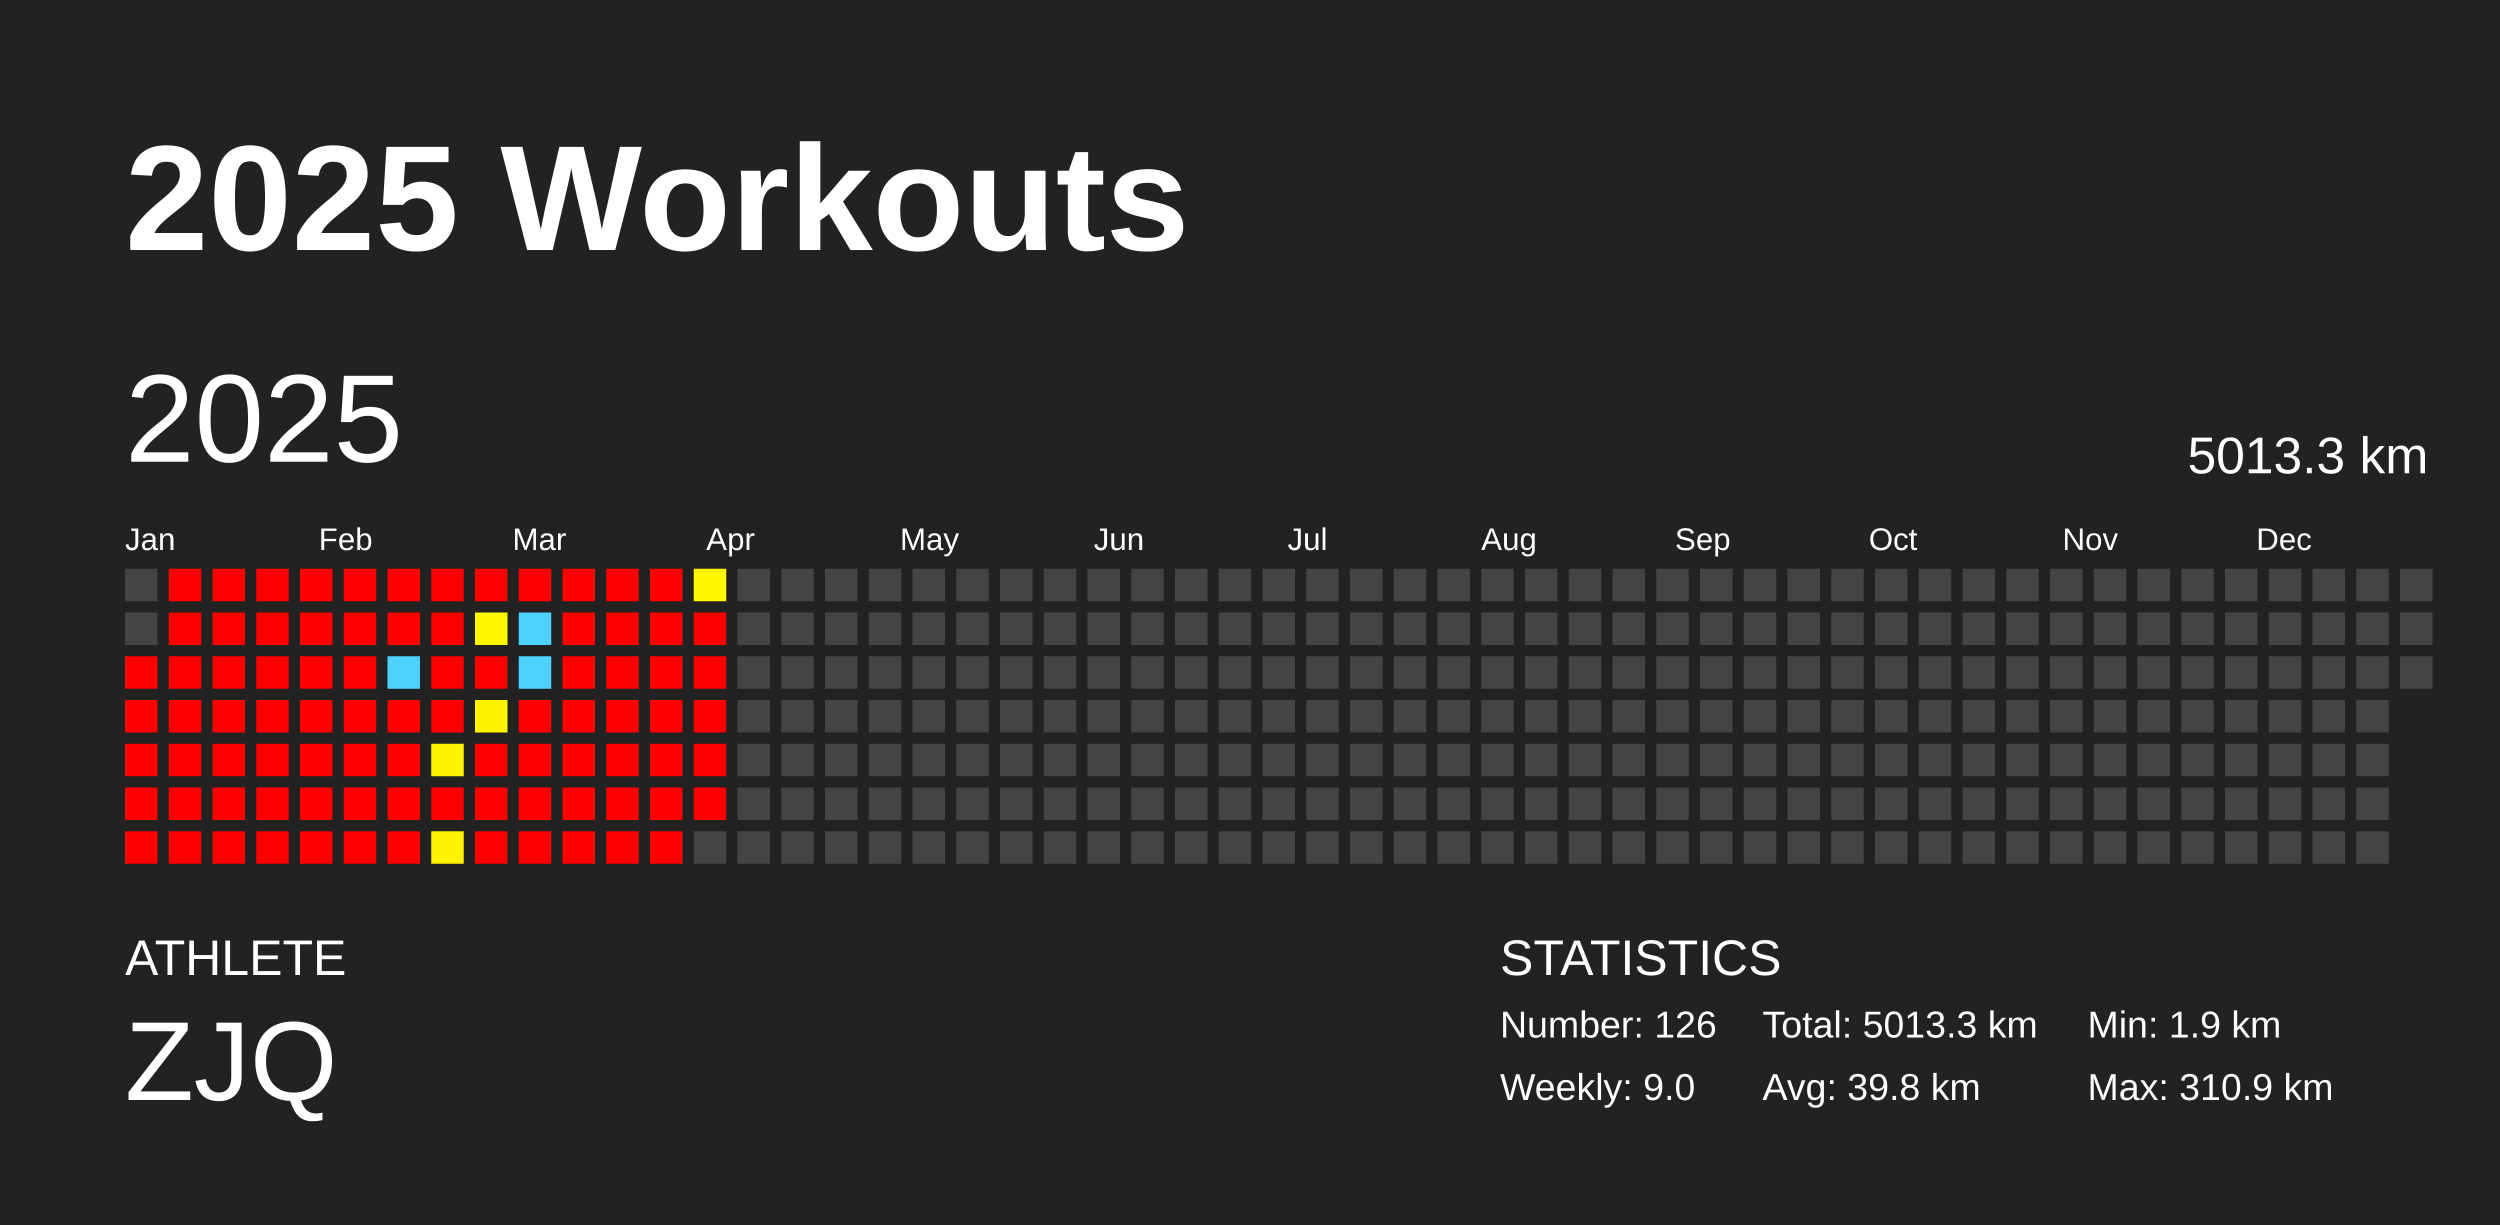
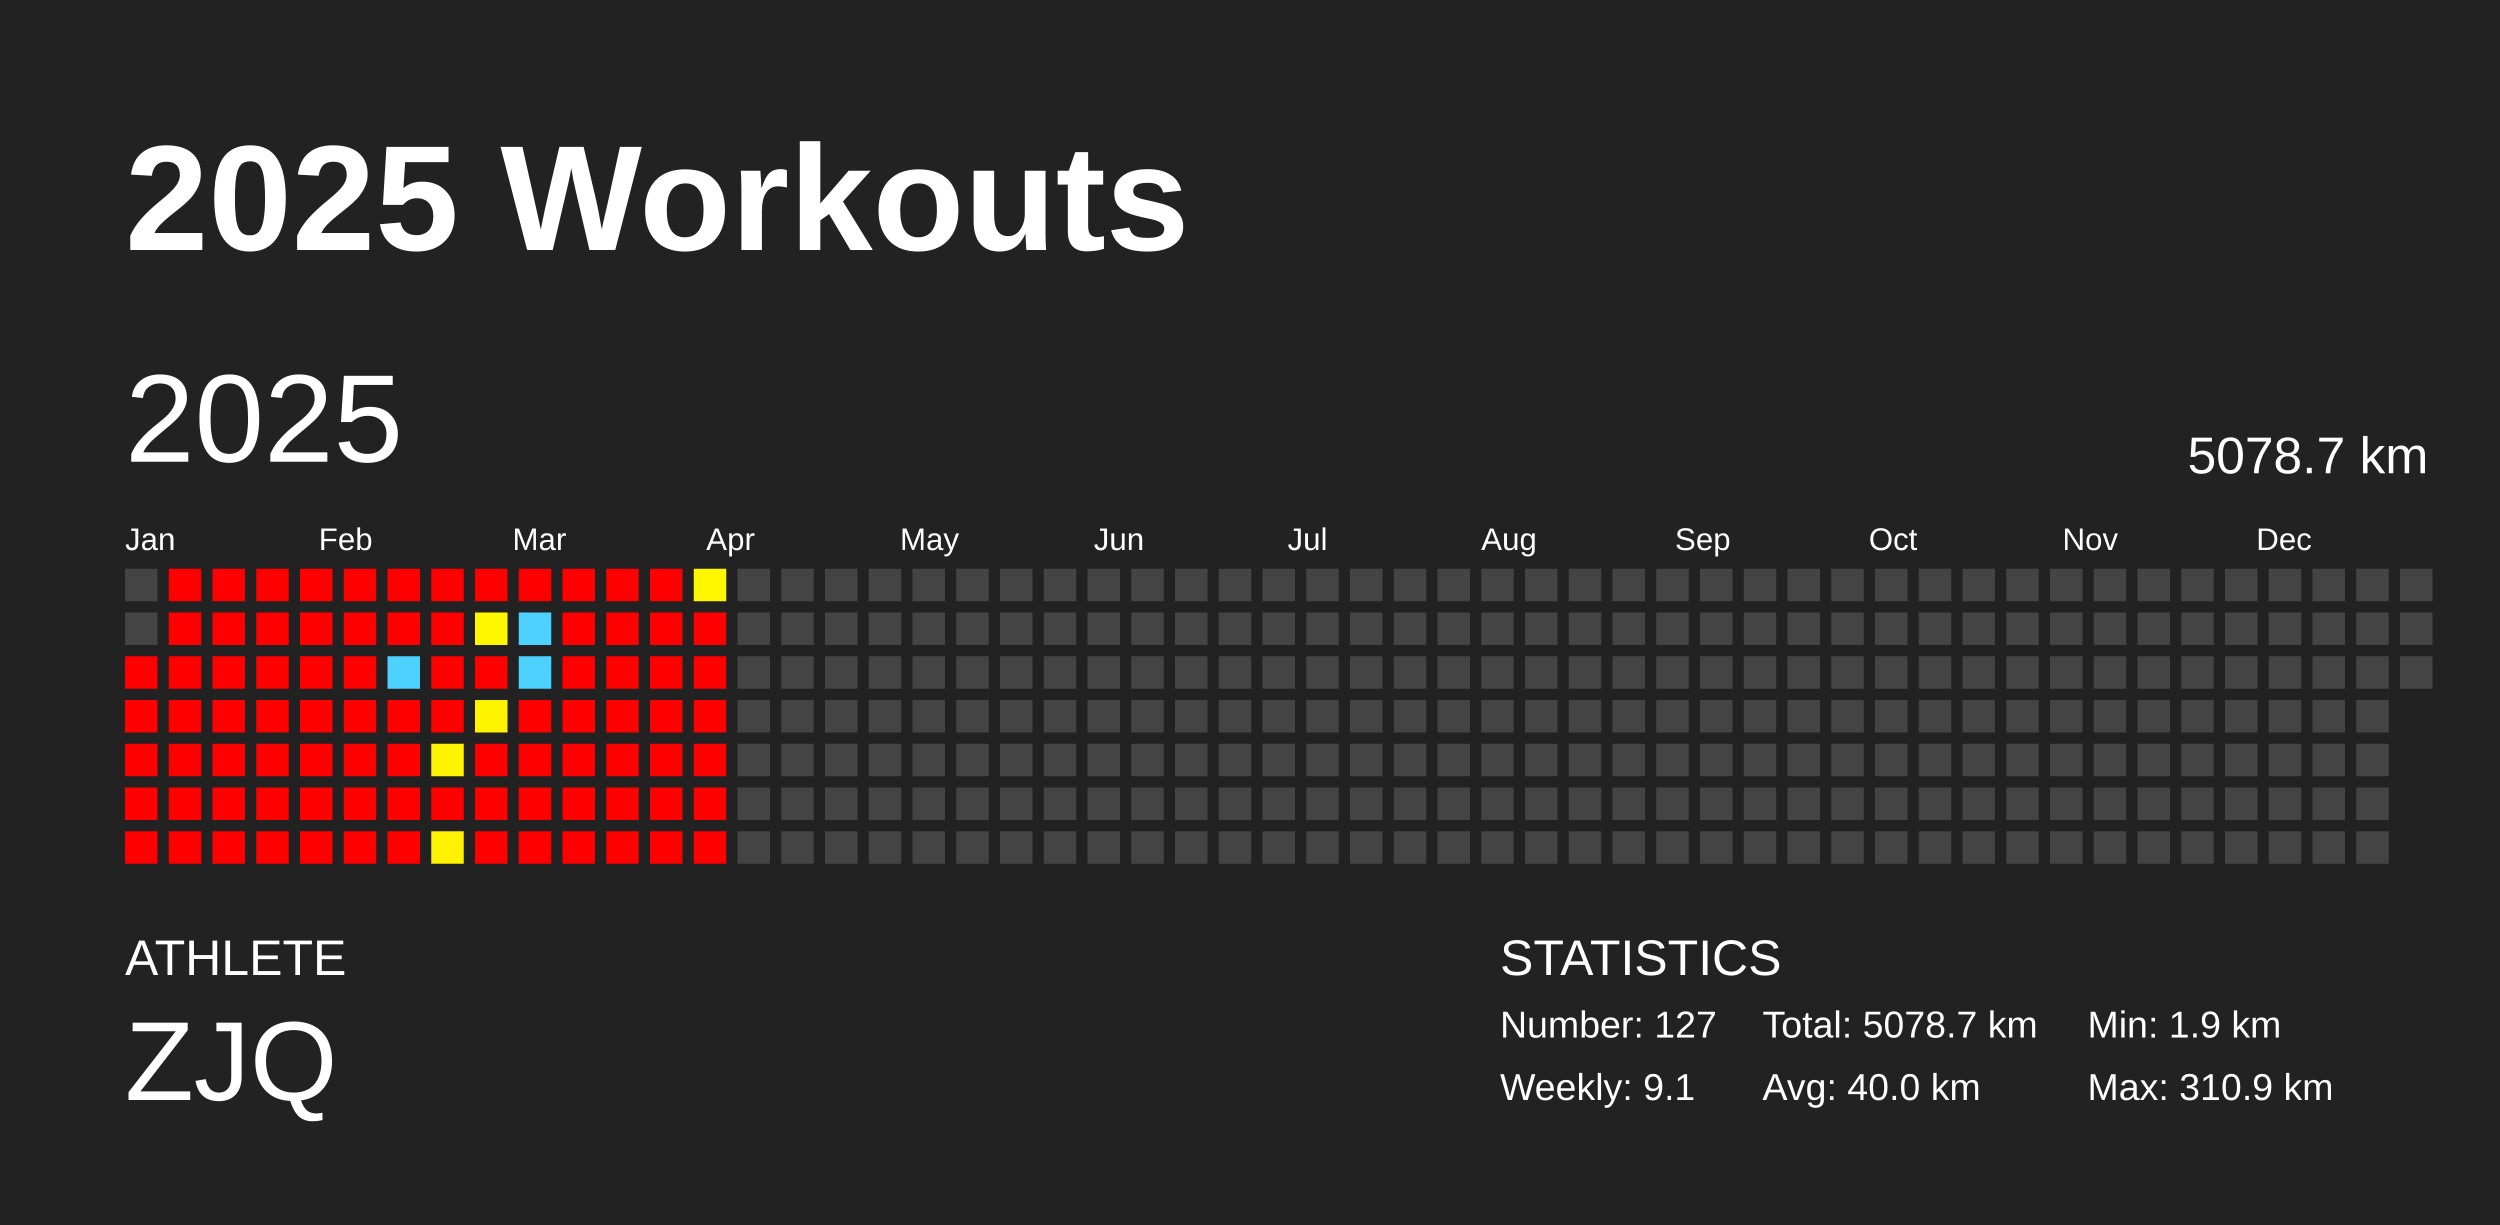
<svg xmlns="http://www.w3.org/2000/svg" baseProfile="full" height="98mm" version="1.1" viewBox="0,0,200,98" width="200mm">
  <defs />
  <rect fill="#222222" height="98" width="200" x="0" y="0" />
  <text fill="#FFFFFF" style="font-size:12px; font-family:Arial; font-weight:bold;" x="10" y="20">2025 Workouts</text>
  <text fill="#FFFFFF" style="font-size:4px; font-family:Arial" x="10" y="78">ATHLETE</text>
  <text fill="#FFFFFF" style="font-size:9px; font-family:Arial" x="10" y="88">ZJQ</text>
  <text fill="#FFFFFF" style="font-size:4px; font-family:Arial" x="120" y="78">STATISTICS</text>
-   <text fill="#FFFFFF" style="font-size:3px; font-family:Arial" x="120" y="83">Number: 126</text>
-   <text fill="#FFFFFF" style="font-size:3px; font-family:Arial" x="120" y="88">Weekly: 9.0</text>
-   <text fill="#FFFFFF" style="font-size:3px; font-family:Arial" x="141" y="83">Total: 5013.3 km</text>
-   <text fill="#FFFFFF" style="font-size:3px; font-family:Arial" x="141" y="88">Avg: 39.8 km</text>
+   <text fill="#FFFFFF" style="font-size:3px; font-family:Arial" x="120" y="83">Number: 127</text>
+   <text fill="#FFFFFF" style="font-size:3px; font-family:Arial" x="120" y="88">Weekly: 9.1</text>
+   <text fill="#FFFFFF" style="font-size:3px; font-family:Arial" x="141" y="83">Total: 5078.7 km</text>
+   <text fill="#FFFFFF" style="font-size:3px; font-family:Arial" x="141" y="88">Avg: 40.0 km</text>
  <text fill="#FFFFFF" style="font-size:3px; font-family:Arial" x="167" y="83">Min: 1.9 km</text>
  <text fill="#FFFFFF" style="font-size:3px; font-family:Arial" x="167" y="88">Max: 310.9 km</text>
  <text dominant-baseline="hanging" fill="#FFFFFF" style="font-size:10.0px; font-family:Arial;" x="10" y="30">2025</text>
-   <text dominant-baseline="hanging" fill="#FFFFFF" style="font-size:4.125px; font-family:Arial;" x="175" y="35">5013.3 km</text>
+   <text dominant-baseline="hanging" fill="#FFFFFF" style="font-size:4.125px; font-family:Arial;" x="175" y="35">5078.7 km</text>
  <text fill="#FFFFFF" style="font-size:2.5px; font-family:Arial" x="10.0" y="44">Jan</text>
  <text fill="#FFFFFF" style="font-size:2.5px; font-family:Arial" x="25.5" y="44">Feb</text>
  <text fill="#FFFFFF" style="font-size:2.5px; font-family:Arial" x="41.0" y="44">Mar</text>
  <text fill="#FFFFFF" style="font-size:2.5px; font-family:Arial" x="56.5" y="44">Apr</text>
  <text fill="#FFFFFF" style="font-size:2.5px; font-family:Arial" x="72.0" y="44">May</text>
  <text fill="#FFFFFF" style="font-size:2.5px; font-family:Arial" x="87.5" y="44">Jun</text>
  <text fill="#FFFFFF" style="font-size:2.5px; font-family:Arial" x="103.0" y="44">Jul</text>
  <text fill="#FFFFFF" style="font-size:2.5px; font-family:Arial" x="118.5" y="44">Aug</text>
  <text fill="#FFFFFF" style="font-size:2.5px; font-family:Arial" x="134.0" y="44">Sep</text>
  <text fill="#FFFFFF" style="font-size:2.5px; font-family:Arial" x="149.5" y="44">Oct</text>
  <text fill="#FFFFFF" style="font-size:2.5px; font-family:Arial" x="165.0" y="44">Nov</text>
  <text fill="#FFFFFF" style="font-size:2.5px; font-family:Arial" x="180.5" y="44">Dec</text>
  <rect fill="#444444" height="2.6" width="2.6" x="10.0" y="45.5" />
  <rect fill="#444444" height="2.6" width="2.6" x="10.0" y="49.0" />
  <rect fill="red" height="2.6" width="2.6" x="10.0" y="52.5" />
  <rect fill="red" height="2.6" width="2.6" x="10.0" y="56.0" />
  <rect fill="red" height="2.6" width="2.6" x="10.0" y="59.5" />
  <rect fill="red" height="2.6" width="2.6" x="10.0" y="63.0" />
  <rect fill="red" height="2.6" width="2.6" x="10.0" y="66.5" />
  <rect fill="red" height="2.6" width="2.6" x="13.5" y="45.5" />
  <rect fill="red" height="2.6" width="2.6" x="13.5" y="49.0" />
  <rect fill="red" height="2.6" width="2.6" x="13.5" y="52.5" />
  <rect fill="red" height="2.6" width="2.6" x="13.5" y="56.0" />
  <rect fill="red" height="2.6" width="2.6" x="13.5" y="59.5" />
  <rect fill="red" height="2.6" width="2.6" x="13.5" y="63.0" />
  <rect fill="red" height="2.6" width="2.6" x="13.5" y="66.5" />
  <rect fill="red" height="2.6" width="2.6" x="17.0" y="45.5" />
  <rect fill="red" height="2.6" width="2.6" x="17.0" y="49.0" />
  <rect fill="red" height="2.6" width="2.6" x="17.0" y="52.5" />
  <rect fill="red" height="2.6" width="2.6" x="17.0" y="56.0" />
  <rect fill="red" height="2.6" width="2.6" x="17.0" y="59.5" />
  <rect fill="red" height="2.6" width="2.6" x="17.0" y="63.0" />
  <rect fill="red" height="2.6" width="2.6" x="17.0" y="66.5" />
  <rect fill="red" height="2.6" width="2.6" x="20.5" y="45.5" />
  <rect fill="red" height="2.6" width="2.6" x="20.5" y="49.0" />
  <rect fill="red" height="2.6" width="2.6" x="20.5" y="52.5" />
  <rect fill="red" height="2.6" width="2.6" x="20.5" y="56.0" />
  <rect fill="red" height="2.6" width="2.6" x="20.5" y="59.5" />
  <rect fill="red" height="2.6" width="2.6" x="20.5" y="63.0" />
  <rect fill="red" height="2.6" width="2.6" x="20.5" y="66.5" />
  <rect fill="red" height="2.6" width="2.6" x="24.0" y="45.5" />
  <rect fill="red" height="2.6" width="2.6" x="24.0" y="49.0" />
  <rect fill="red" height="2.6" width="2.6" x="24.0" y="52.5" />
  <rect fill="red" height="2.6" width="2.6" x="24.0" y="56.0" />
  <rect fill="red" height="2.6" width="2.6" x="24.0" y="59.5" />
  <rect fill="red" height="2.6" width="2.6" x="24.0" y="63.0" />
  <rect fill="red" height="2.6" width="2.6" x="24.0" y="66.5" />
  <rect fill="red" height="2.6" width="2.6" x="27.5" y="45.5" />
  <rect fill="red" height="2.6" width="2.6" x="27.5" y="49.0" />
  <rect fill="red" height="2.6" width="2.6" x="27.5" y="52.5" />
  <rect fill="red" height="2.6" width="2.6" x="27.5" y="56.0" />
  <rect fill="red" height="2.6" width="2.6" x="27.5" y="59.5" />
  <rect fill="red" height="2.6" width="2.6" x="27.5" y="63.0" />
  <rect fill="red" height="2.6" width="2.6" x="27.5" y="66.5" />
  <rect fill="red" height="2.6" width="2.6" x="31.0" y="45.5" />
  <rect fill="red" height="2.6" width="2.6" x="31.0" y="49.0" />
  <rect fill="#4dd2ff" height="2.6" width="2.6" x="31.0" y="52.5" />
  <rect fill="red" height="2.6" width="2.6" x="31.0" y="56.0" />
  <rect fill="red" height="2.6" width="2.6" x="31.0" y="59.5" />
  <rect fill="red" height="2.6" width="2.6" x="31.0" y="63.0" />
  <rect fill="red" height="2.6" width="2.6" x="31.0" y="66.5" />
  <rect fill="red" height="2.6" width="2.6" x="34.5" y="45.5" />
  <rect fill="red" height="2.6" width="2.6" x="34.5" y="49.0" />
  <rect fill="red" height="2.6" width="2.6" x="34.5" y="52.5" />
  <rect fill="red" height="2.6" width="2.6" x="34.5" y="56.0" />
  <rect fill="#fff300" height="2.6" width="2.6" x="34.5" y="59.5" />
  <rect fill="red" height="2.6" width="2.6" x="34.5" y="63.0" />
  <rect fill="#fff200" height="2.6" width="2.6" x="34.5" y="66.5" />
  <rect fill="red" height="2.6" width="2.6" x="38.0" y="45.5" />
  <rect fill="#fff700" height="2.6" width="2.6" x="38.0" y="49.0" />
  <rect fill="red" height="2.6" width="2.6" x="38.0" y="52.5" />
  <rect fill="#fff400" height="2.6" width="2.6" x="38.0" y="56.0" />
  <rect fill="red" height="2.6" width="2.6" x="38.0" y="59.5" />
  <rect fill="red" height="2.6" width="2.6" x="38.0" y="63.0" />
  <rect fill="red" height="2.6" width="2.6" x="38.0" y="66.5" />
  <rect fill="red" height="2.6" width="2.6" x="41.5" y="45.5" />
  <rect fill="#4dd2ff" height="2.6" width="2.6" x="41.5" y="49.0" />
  <rect fill="#4dd2ff" height="2.6" width="2.6" x="41.5" y="52.5" />
  <rect fill="red" height="2.6" width="2.6" x="41.5" y="56.0" />
  <rect fill="red" height="2.6" width="2.6" x="41.5" y="59.5" />
  <rect fill="red" height="2.6" width="2.6" x="41.5" y="63.0" />
  <rect fill="red" height="2.6" width="2.6" x="41.5" y="66.5" />
  <rect fill="red" height="2.6" width="2.6" x="45.0" y="45.5" />
  <rect fill="red" height="2.6" width="2.6" x="45.0" y="49.0" />
  <rect fill="red" height="2.6" width="2.6" x="45.0" y="52.5" />
  <rect fill="red" height="2.6" width="2.6" x="45.0" y="56.0" />
  <rect fill="red" height="2.6" width="2.6" x="45.0" y="59.5" />
  <rect fill="red" height="2.6" width="2.6" x="45.0" y="63.0" />
  <rect fill="red" height="2.6" width="2.6" x="45.0" y="66.5" />
  <rect fill="red" height="2.6" width="2.6" x="48.5" y="45.5" />
  <rect fill="red" height="2.6" width="2.6" x="48.5" y="49.0" />
  <rect fill="red" height="2.6" width="2.6" x="48.5" y="52.5" />
  <rect fill="red" height="2.6" width="2.6" x="48.5" y="56.0" />
  <rect fill="red" height="2.6" width="2.6" x="48.5" y="59.5" />
  <rect fill="red" height="2.6" width="2.6" x="48.5" y="63.0" />
  <rect fill="red" height="2.6" width="2.6" x="48.5" y="66.5" />
  <rect fill="red" height="2.6" width="2.6" x="52.0" y="45.5" />
  <rect fill="red" height="2.6" width="2.6" x="52.0" y="49.0" />
  <rect fill="red" height="2.6" width="2.6" x="52.0" y="52.5" />
  <rect fill="red" height="2.6" width="2.6" x="52.0" y="56.0" />
  <rect fill="red" height="2.6" width="2.6" x="52.0" y="59.5" />
  <rect fill="red" height="2.6" width="2.6" x="52.0" y="63.0" />
  <rect fill="red" height="2.6" width="2.6" x="52.0" y="66.5" />
  <rect fill="#fff700" height="2.6" width="2.6" x="55.5" y="45.5" />
  <rect fill="red" height="2.6" width="2.6" x="55.5" y="49.0" />
  <rect fill="red" height="2.6" width="2.6" x="55.5" y="52.5" />
  <rect fill="red" height="2.6" width="2.6" x="55.5" y="56.0" />
  <rect fill="red" height="2.6" width="2.6" x="55.5" y="59.5" />
  <rect fill="red" height="2.6" width="2.6" x="55.5" y="63.0" />
-   <rect fill="#444444" height="2.6" width="2.6" x="55.5" y="66.5" />
+   <rect fill="red" height="2.6" width="2.6" x="55.5" y="66.5" />
  <rect fill="#444444" height="2.6" width="2.6" x="59.0" y="45.5" />
  <rect fill="#444444" height="2.6" width="2.6" x="59.0" y="49.0" />
  <rect fill="#444444" height="2.6" width="2.6" x="59.0" y="52.5" />
  <rect fill="#444444" height="2.6" width="2.6" x="59.0" y="56.0" />
  <rect fill="#444444" height="2.6" width="2.6" x="59.0" y="59.5" />
  <rect fill="#444444" height="2.6" width="2.6" x="59.0" y="63.0" />
  <rect fill="#444444" height="2.6" width="2.6" x="59.0" y="66.5" />
  <rect fill="#444444" height="2.6" width="2.6" x="62.5" y="45.5" />
  <rect fill="#444444" height="2.6" width="2.6" x="62.5" y="49.0" />
  <rect fill="#444444" height="2.6" width="2.6" x="62.5" y="52.5" />
  <rect fill="#444444" height="2.6" width="2.6" x="62.5" y="56.0" />
  <rect fill="#444444" height="2.6" width="2.6" x="62.5" y="59.5" />
  <rect fill="#444444" height="2.6" width="2.6" x="62.5" y="63.0" />
  <rect fill="#444444" height="2.6" width="2.6" x="62.5" y="66.5" />
  <rect fill="#444444" height="2.6" width="2.6" x="66.0" y="45.5" />
  <rect fill="#444444" height="2.6" width="2.6" x="66.0" y="49.0" />
  <rect fill="#444444" height="2.6" width="2.6" x="66.0" y="52.5" />
  <rect fill="#444444" height="2.6" width="2.6" x="66.0" y="56.0" />
  <rect fill="#444444" height="2.6" width="2.6" x="66.0" y="59.5" />
  <rect fill="#444444" height="2.6" width="2.6" x="66.0" y="63.0" />
  <rect fill="#444444" height="2.6" width="2.6" x="66.0" y="66.5" />
  <rect fill="#444444" height="2.6" width="2.6" x="69.5" y="45.5" />
  <rect fill="#444444" height="2.6" width="2.6" x="69.5" y="49.0" />
  <rect fill="#444444" height="2.6" width="2.6" x="69.5" y="52.5" />
  <rect fill="#444444" height="2.6" width="2.6" x="69.5" y="56.0" />
  <rect fill="#444444" height="2.6" width="2.6" x="69.5" y="59.5" />
  <rect fill="#444444" height="2.6" width="2.6" x="69.5" y="63.0" />
  <rect fill="#444444" height="2.6" width="2.6" x="69.5" y="66.5" />
  <rect fill="#444444" height="2.6" width="2.6" x="73.0" y="45.5" />
  <rect fill="#444444" height="2.6" width="2.6" x="73.0" y="49.0" />
  <rect fill="#444444" height="2.6" width="2.6" x="73.0" y="52.5" />
  <rect fill="#444444" height="2.6" width="2.6" x="73.0" y="56.0" />
  <rect fill="#444444" height="2.6" width="2.6" x="73.0" y="59.5" />
  <rect fill="#444444" height="2.6" width="2.6" x="73.0" y="63.0" />
  <rect fill="#444444" height="2.6" width="2.6" x="73.0" y="66.5" />
  <rect fill="#444444" height="2.6" width="2.6" x="76.5" y="45.5" />
  <rect fill="#444444" height="2.6" width="2.6" x="76.5" y="49.0" />
  <rect fill="#444444" height="2.6" width="2.6" x="76.5" y="52.5" />
  <rect fill="#444444" height="2.6" width="2.6" x="76.5" y="56.0" />
  <rect fill="#444444" height="2.6" width="2.6" x="76.5" y="59.5" />
  <rect fill="#444444" height="2.6" width="2.6" x="76.5" y="63.0" />
  <rect fill="#444444" height="2.6" width="2.6" x="76.5" y="66.5" />
  <rect fill="#444444" height="2.6" width="2.6" x="80.0" y="45.5" />
  <rect fill="#444444" height="2.6" width="2.6" x="80.0" y="49.0" />
  <rect fill="#444444" height="2.6" width="2.6" x="80.0" y="52.5" />
  <rect fill="#444444" height="2.6" width="2.6" x="80.0" y="56.0" />
  <rect fill="#444444" height="2.6" width="2.6" x="80.0" y="59.5" />
  <rect fill="#444444" height="2.6" width="2.6" x="80.0" y="63.0" />
  <rect fill="#444444" height="2.6" width="2.6" x="80.0" y="66.5" />
  <rect fill="#444444" height="2.6" width="2.6" x="83.5" y="45.5" />
  <rect fill="#444444" height="2.6" width="2.6" x="83.5" y="49.0" />
  <rect fill="#444444" height="2.6" width="2.6" x="83.5" y="52.5" />
  <rect fill="#444444" height="2.6" width="2.6" x="83.5" y="56.0" />
  <rect fill="#444444" height="2.6" width="2.6" x="83.5" y="59.5" />
  <rect fill="#444444" height="2.6" width="2.6" x="83.5" y="63.0" />
  <rect fill="#444444" height="2.6" width="2.6" x="83.5" y="66.5" />
  <rect fill="#444444" height="2.6" width="2.6" x="87.0" y="45.5" />
  <rect fill="#444444" height="2.6" width="2.6" x="87.0" y="49.0" />
  <rect fill="#444444" height="2.6" width="2.6" x="87.0" y="52.5" />
  <rect fill="#444444" height="2.6" width="2.6" x="87.0" y="56.0" />
  <rect fill="#444444" height="2.6" width="2.6" x="87.0" y="59.5" />
  <rect fill="#444444" height="2.6" width="2.6" x="87.0" y="63.0" />
  <rect fill="#444444" height="2.6" width="2.6" x="87.0" y="66.5" />
  <rect fill="#444444" height="2.6" width="2.6" x="90.5" y="45.5" />
  <rect fill="#444444" height="2.6" width="2.6" x="90.5" y="49.0" />
  <rect fill="#444444" height="2.6" width="2.6" x="90.5" y="52.5" />
  <rect fill="#444444" height="2.6" width="2.6" x="90.5" y="56.0" />
  <rect fill="#444444" height="2.6" width="2.6" x="90.5" y="59.5" />
  <rect fill="#444444" height="2.6" width="2.6" x="90.5" y="63.0" />
  <rect fill="#444444" height="2.6" width="2.6" x="90.5" y="66.5" />
  <rect fill="#444444" height="2.6" width="2.6" x="94.0" y="45.5" />
  <rect fill="#444444" height="2.6" width="2.6" x="94.0" y="49.0" />
  <rect fill="#444444" height="2.6" width="2.6" x="94.0" y="52.5" />
  <rect fill="#444444" height="2.6" width="2.6" x="94.0" y="56.0" />
  <rect fill="#444444" height="2.6" width="2.6" x="94.0" y="59.5" />
  <rect fill="#444444" height="2.6" width="2.6" x="94.0" y="63.0" />
  <rect fill="#444444" height="2.6" width="2.6" x="94.0" y="66.5" />
  <rect fill="#444444" height="2.6" width="2.6" x="97.5" y="45.5" />
  <rect fill="#444444" height="2.6" width="2.6" x="97.5" y="49.0" />
  <rect fill="#444444" height="2.6" width="2.6" x="97.5" y="52.5" />
  <rect fill="#444444" height="2.6" width="2.6" x="97.5" y="56.0" />
  <rect fill="#444444" height="2.6" width="2.6" x="97.5" y="59.5" />
  <rect fill="#444444" height="2.6" width="2.6" x="97.5" y="63.0" />
  <rect fill="#444444" height="2.6" width="2.6" x="97.5" y="66.5" />
  <rect fill="#444444" height="2.6" width="2.6" x="101.0" y="45.5" />
  <rect fill="#444444" height="2.6" width="2.6" x="101.0" y="49.0" />
  <rect fill="#444444" height="2.6" width="2.6" x="101.0" y="52.5" />
  <rect fill="#444444" height="2.6" width="2.6" x="101.0" y="56.0" />
  <rect fill="#444444" height="2.6" width="2.6" x="101.0" y="59.5" />
  <rect fill="#444444" height="2.6" width="2.6" x="101.0" y="63.0" />
  <rect fill="#444444" height="2.6" width="2.6" x="101.0" y="66.5" />
  <rect fill="#444444" height="2.6" width="2.6" x="104.5" y="45.5" />
  <rect fill="#444444" height="2.6" width="2.6" x="104.5" y="49.0" />
  <rect fill="#444444" height="2.6" width="2.6" x="104.5" y="52.5" />
  <rect fill="#444444" height="2.6" width="2.6" x="104.5" y="56.0" />
  <rect fill="#444444" height="2.6" width="2.6" x="104.5" y="59.5" />
  <rect fill="#444444" height="2.6" width="2.6" x="104.5" y="63.0" />
  <rect fill="#444444" height="2.6" width="2.6" x="104.5" y="66.5" />
  <rect fill="#444444" height="2.6" width="2.6" x="108.0" y="45.5" />
  <rect fill="#444444" height="2.6" width="2.6" x="108.0" y="49.0" />
  <rect fill="#444444" height="2.6" width="2.6" x="108.0" y="52.5" />
  <rect fill="#444444" height="2.6" width="2.6" x="108.0" y="56.0" />
  <rect fill="#444444" height="2.6" width="2.6" x="108.0" y="59.5" />
  <rect fill="#444444" height="2.6" width="2.6" x="108.0" y="63.0" />
  <rect fill="#444444" height="2.6" width="2.6" x="108.0" y="66.5" />
  <rect fill="#444444" height="2.6" width="2.6" x="111.5" y="45.5" />
  <rect fill="#444444" height="2.6" width="2.6" x="111.5" y="49.0" />
  <rect fill="#444444" height="2.6" width="2.6" x="111.5" y="52.5" />
  <rect fill="#444444" height="2.6" width="2.6" x="111.5" y="56.0" />
  <rect fill="#444444" height="2.6" width="2.6" x="111.5" y="59.5" />
  <rect fill="#444444" height="2.6" width="2.6" x="111.5" y="63.0" />
  <rect fill="#444444" height="2.6" width="2.6" x="111.5" y="66.5" />
  <rect fill="#444444" height="2.6" width="2.6" x="115.0" y="45.5" />
  <rect fill="#444444" height="2.6" width="2.6" x="115.0" y="49.0" />
  <rect fill="#444444" height="2.6" width="2.6" x="115.0" y="52.5" />
  <rect fill="#444444" height="2.6" width="2.6" x="115.0" y="56.0" />
  <rect fill="#444444" height="2.6" width="2.6" x="115.0" y="59.5" />
  <rect fill="#444444" height="2.6" width="2.6" x="115.0" y="63.0" />
  <rect fill="#444444" height="2.6" width="2.6" x="115.0" y="66.5" />
  <rect fill="#444444" height="2.6" width="2.6" x="118.5" y="45.5" />
  <rect fill="#444444" height="2.6" width="2.6" x="118.5" y="49.0" />
  <rect fill="#444444" height="2.6" width="2.6" x="118.5" y="52.5" />
  <rect fill="#444444" height="2.6" width="2.6" x="118.5" y="56.0" />
  <rect fill="#444444" height="2.6" width="2.6" x="118.5" y="59.5" />
  <rect fill="#444444" height="2.6" width="2.6" x="118.5" y="63.0" />
  <rect fill="#444444" height="2.6" width="2.6" x="118.5" y="66.5" />
  <rect fill="#444444" height="2.6" width="2.6" x="122.0" y="45.5" />
  <rect fill="#444444" height="2.6" width="2.6" x="122.0" y="49.0" />
  <rect fill="#444444" height="2.6" width="2.6" x="122.0" y="52.5" />
  <rect fill="#444444" height="2.6" width="2.6" x="122.0" y="56.0" />
  <rect fill="#444444" height="2.6" width="2.6" x="122.0" y="59.5" />
  <rect fill="#444444" height="2.6" width="2.6" x="122.0" y="63.0" />
  <rect fill="#444444" height="2.6" width="2.6" x="122.0" y="66.5" />
  <rect fill="#444444" height="2.6" width="2.6" x="125.5" y="45.5" />
  <rect fill="#444444" height="2.6" width="2.6" x="125.5" y="49.0" />
  <rect fill="#444444" height="2.6" width="2.6" x="125.5" y="52.5" />
  <rect fill="#444444" height="2.6" width="2.6" x="125.5" y="56.0" />
  <rect fill="#444444" height="2.6" width="2.6" x="125.5" y="59.5" />
  <rect fill="#444444" height="2.6" width="2.6" x="125.5" y="63.0" />
  <rect fill="#444444" height="2.6" width="2.6" x="125.5" y="66.5" />
  <rect fill="#444444" height="2.6" width="2.6" x="129.0" y="45.5" />
  <rect fill="#444444" height="2.6" width="2.6" x="129.0" y="49.0" />
  <rect fill="#444444" height="2.6" width="2.6" x="129.0" y="52.5" />
  <rect fill="#444444" height="2.6" width="2.6" x="129.0" y="56.0" />
  <rect fill="#444444" height="2.6" width="2.6" x="129.0" y="59.5" />
  <rect fill="#444444" height="2.6" width="2.6" x="129.0" y="63.0" />
  <rect fill="#444444" height="2.6" width="2.6" x="129.0" y="66.5" />
  <rect fill="#444444" height="2.6" width="2.6" x="132.5" y="45.5" />
  <rect fill="#444444" height="2.6" width="2.6" x="132.5" y="49.0" />
  <rect fill="#444444" height="2.6" width="2.6" x="132.5" y="52.5" />
  <rect fill="#444444" height="2.6" width="2.6" x="132.5" y="56.0" />
  <rect fill="#444444" height="2.6" width="2.6" x="132.5" y="59.5" />
  <rect fill="#444444" height="2.6" width="2.6" x="132.5" y="63.0" />
  <rect fill="#444444" height="2.6" width="2.6" x="132.5" y="66.5" />
  <rect fill="#444444" height="2.6" width="2.6" x="136.0" y="45.5" />
  <rect fill="#444444" height="2.6" width="2.6" x="136.0" y="49.0" />
  <rect fill="#444444" height="2.6" width="2.6" x="136.0" y="52.5" />
  <rect fill="#444444" height="2.6" width="2.6" x="136.0" y="56.0" />
  <rect fill="#444444" height="2.6" width="2.6" x="136.0" y="59.5" />
  <rect fill="#444444" height="2.6" width="2.6" x="136.0" y="63.0" />
  <rect fill="#444444" height="2.6" width="2.6" x="136.0" y="66.5" />
  <rect fill="#444444" height="2.6" width="2.6" x="139.5" y="45.5" />
  <rect fill="#444444" height="2.6" width="2.6" x="139.5" y="49.0" />
  <rect fill="#444444" height="2.6" width="2.6" x="139.5" y="52.5" />
  <rect fill="#444444" height="2.6" width="2.6" x="139.5" y="56.0" />
  <rect fill="#444444" height="2.6" width="2.6" x="139.5" y="59.5" />
  <rect fill="#444444" height="2.6" width="2.6" x="139.5" y="63.0" />
  <rect fill="#444444" height="2.6" width="2.6" x="139.5" y="66.5" />
  <rect fill="#444444" height="2.6" width="2.6" x="143.0" y="45.5" />
  <rect fill="#444444" height="2.6" width="2.6" x="143.0" y="49.0" />
  <rect fill="#444444" height="2.6" width="2.6" x="143.0" y="52.5" />
  <rect fill="#444444" height="2.6" width="2.6" x="143.0" y="56.0" />
  <rect fill="#444444" height="2.6" width="2.6" x="143.0" y="59.5" />
  <rect fill="#444444" height="2.6" width="2.6" x="143.0" y="63.0" />
  <rect fill="#444444" height="2.6" width="2.6" x="143.0" y="66.5" />
  <rect fill="#444444" height="2.6" width="2.6" x="146.5" y="45.5" />
  <rect fill="#444444" height="2.6" width="2.6" x="146.5" y="49.0" />
  <rect fill="#444444" height="2.6" width="2.6" x="146.5" y="52.5" />
  <rect fill="#444444" height="2.6" width="2.6" x="146.5" y="56.0" />
  <rect fill="#444444" height="2.6" width="2.6" x="146.5" y="59.5" />
  <rect fill="#444444" height="2.6" width="2.6" x="146.5" y="63.0" />
  <rect fill="#444444" height="2.6" width="2.6" x="146.5" y="66.5" />
  <rect fill="#444444" height="2.6" width="2.6" x="150.0" y="45.5" />
  <rect fill="#444444" height="2.6" width="2.6" x="150.0" y="49.0" />
  <rect fill="#444444" height="2.6" width="2.6" x="150.0" y="52.5" />
  <rect fill="#444444" height="2.6" width="2.6" x="150.0" y="56.0" />
  <rect fill="#444444" height="2.6" width="2.6" x="150.0" y="59.5" />
  <rect fill="#444444" height="2.6" width="2.6" x="150.0" y="63.0" />
  <rect fill="#444444" height="2.6" width="2.6" x="150.0" y="66.5" />
  <rect fill="#444444" height="2.6" width="2.6" x="153.5" y="45.5" />
  <rect fill="#444444" height="2.6" width="2.6" x="153.5" y="49.0" />
  <rect fill="#444444" height="2.6" width="2.6" x="153.5" y="52.5" />
  <rect fill="#444444" height="2.6" width="2.6" x="153.5" y="56.0" />
  <rect fill="#444444" height="2.6" width="2.6" x="153.5" y="59.5" />
  <rect fill="#444444" height="2.6" width="2.6" x="153.5" y="63.0" />
  <rect fill="#444444" height="2.6" width="2.6" x="153.5" y="66.5" />
  <rect fill="#444444" height="2.6" width="2.6" x="157.0" y="45.5" />
  <rect fill="#444444" height="2.6" width="2.6" x="157.0" y="49.0" />
  <rect fill="#444444" height="2.6" width="2.6" x="157.0" y="52.5" />
  <rect fill="#444444" height="2.6" width="2.6" x="157.0" y="56.0" />
  <rect fill="#444444" height="2.6" width="2.6" x="157.0" y="59.5" />
  <rect fill="#444444" height="2.6" width="2.6" x="157.0" y="63.0" />
  <rect fill="#444444" height="2.6" width="2.6" x="157.0" y="66.5" />
  <rect fill="#444444" height="2.6" width="2.6" x="160.5" y="45.5" />
  <rect fill="#444444" height="2.6" width="2.6" x="160.5" y="49.0" />
  <rect fill="#444444" height="2.6" width="2.6" x="160.5" y="52.5" />
  <rect fill="#444444" height="2.6" width="2.6" x="160.5" y="56.0" />
  <rect fill="#444444" height="2.6" width="2.6" x="160.5" y="59.5" />
  <rect fill="#444444" height="2.6" width="2.6" x="160.5" y="63.0" />
  <rect fill="#444444" height="2.6" width="2.6" x="160.5" y="66.5" />
  <rect fill="#444444" height="2.6" width="2.6" x="164.0" y="45.5" />
  <rect fill="#444444" height="2.6" width="2.6" x="164.0" y="49.0" />
  <rect fill="#444444" height="2.6" width="2.6" x="164.0" y="52.5" />
  <rect fill="#444444" height="2.6" width="2.6" x="164.0" y="56.0" />
  <rect fill="#444444" height="2.6" width="2.6" x="164.0" y="59.5" />
  <rect fill="#444444" height="2.6" width="2.6" x="164.0" y="63.0" />
  <rect fill="#444444" height="2.6" width="2.6" x="164.0" y="66.5" />
  <rect fill="#444444" height="2.6" width="2.6" x="167.5" y="45.5" />
  <rect fill="#444444" height="2.6" width="2.6" x="167.5" y="49.0" />
  <rect fill="#444444" height="2.6" width="2.6" x="167.5" y="52.5" />
  <rect fill="#444444" height="2.6" width="2.6" x="167.5" y="56.0" />
  <rect fill="#444444" height="2.6" width="2.6" x="167.5" y="59.5" />
  <rect fill="#444444" height="2.6" width="2.6" x="167.5" y="63.0" />
  <rect fill="#444444" height="2.6" width="2.6" x="167.5" y="66.5" />
  <rect fill="#444444" height="2.6" width="2.6" x="171.0" y="45.5" />
  <rect fill="#444444" height="2.6" width="2.6" x="171.0" y="49.0" />
  <rect fill="#444444" height="2.6" width="2.6" x="171.0" y="52.5" />
  <rect fill="#444444" height="2.6" width="2.6" x="171.0" y="56.0" />
  <rect fill="#444444" height="2.6" width="2.6" x="171.0" y="59.5" />
  <rect fill="#444444" height="2.6" width="2.6" x="171.0" y="63.0" />
  <rect fill="#444444" height="2.6" width="2.6" x="171.0" y="66.5" />
  <rect fill="#444444" height="2.6" width="2.6" x="174.5" y="45.5" />
  <rect fill="#444444" height="2.6" width="2.6" x="174.5" y="49.0" />
  <rect fill="#444444" height="2.6" width="2.6" x="174.5" y="52.5" />
  <rect fill="#444444" height="2.6" width="2.6" x="174.5" y="56.0" />
  <rect fill="#444444" height="2.6" width="2.6" x="174.5" y="59.5" />
  <rect fill="#444444" height="2.6" width="2.6" x="174.5" y="63.0" />
  <rect fill="#444444" height="2.6" width="2.6" x="174.5" y="66.5" />
  <rect fill="#444444" height="2.6" width="2.6" x="178.0" y="45.5" />
  <rect fill="#444444" height="2.6" width="2.6" x="178.0" y="49.0" />
  <rect fill="#444444" height="2.6" width="2.6" x="178.0" y="52.5" />
  <rect fill="#444444" height="2.6" width="2.6" x="178.0" y="56.0" />
  <rect fill="#444444" height="2.6" width="2.6" x="178.0" y="59.5" />
  <rect fill="#444444" height="2.6" width="2.6" x="178.0" y="63.0" />
  <rect fill="#444444" height="2.6" width="2.6" x="178.0" y="66.5" />
  <rect fill="#444444" height="2.6" width="2.6" x="181.5" y="45.5" />
  <rect fill="#444444" height="2.6" width="2.6" x="181.5" y="49.0" />
  <rect fill="#444444" height="2.6" width="2.6" x="181.5" y="52.5" />
  <rect fill="#444444" height="2.6" width="2.6" x="181.5" y="56.0" />
  <rect fill="#444444" height="2.6" width="2.6" x="181.5" y="59.5" />
  <rect fill="#444444" height="2.6" width="2.6" x="181.5" y="63.0" />
  <rect fill="#444444" height="2.6" width="2.6" x="181.5" y="66.5" />
  <rect fill="#444444" height="2.6" width="2.6" x="185.0" y="45.5" />
  <rect fill="#444444" height="2.6" width="2.6" x="185.0" y="49.0" />
  <rect fill="#444444" height="2.6" width="2.6" x="185.0" y="52.5" />
  <rect fill="#444444" height="2.6" width="2.6" x="185.0" y="56.0" />
  <rect fill="#444444" height="2.6" width="2.6" x="185.0" y="59.5" />
  <rect fill="#444444" height="2.6" width="2.6" x="185.0" y="63.0" />
  <rect fill="#444444" height="2.6" width="2.6" x="185.0" y="66.5" />
  <rect fill="#444444" height="2.6" width="2.6" x="188.5" y="45.5" />
  <rect fill="#444444" height="2.6" width="2.6" x="188.5" y="49.0" />
  <rect fill="#444444" height="2.6" width="2.6" x="188.5" y="52.5" />
  <rect fill="#444444" height="2.6" width="2.6" x="188.5" y="56.0" />
  <rect fill="#444444" height="2.6" width="2.6" x="188.5" y="59.5" />
  <rect fill="#444444" height="2.6" width="2.6" x="188.5" y="63.0" />
  <rect fill="#444444" height="2.6" width="2.6" x="188.5" y="66.5" />
  <rect fill="#444444" height="2.6" width="2.6" x="192.0" y="45.5" />
  <rect fill="#444444" height="2.6" width="2.6" x="192.0" y="49.0" />
  <rect fill="#444444" height="2.6" width="2.6" x="192.0" y="52.5" />
</svg>
